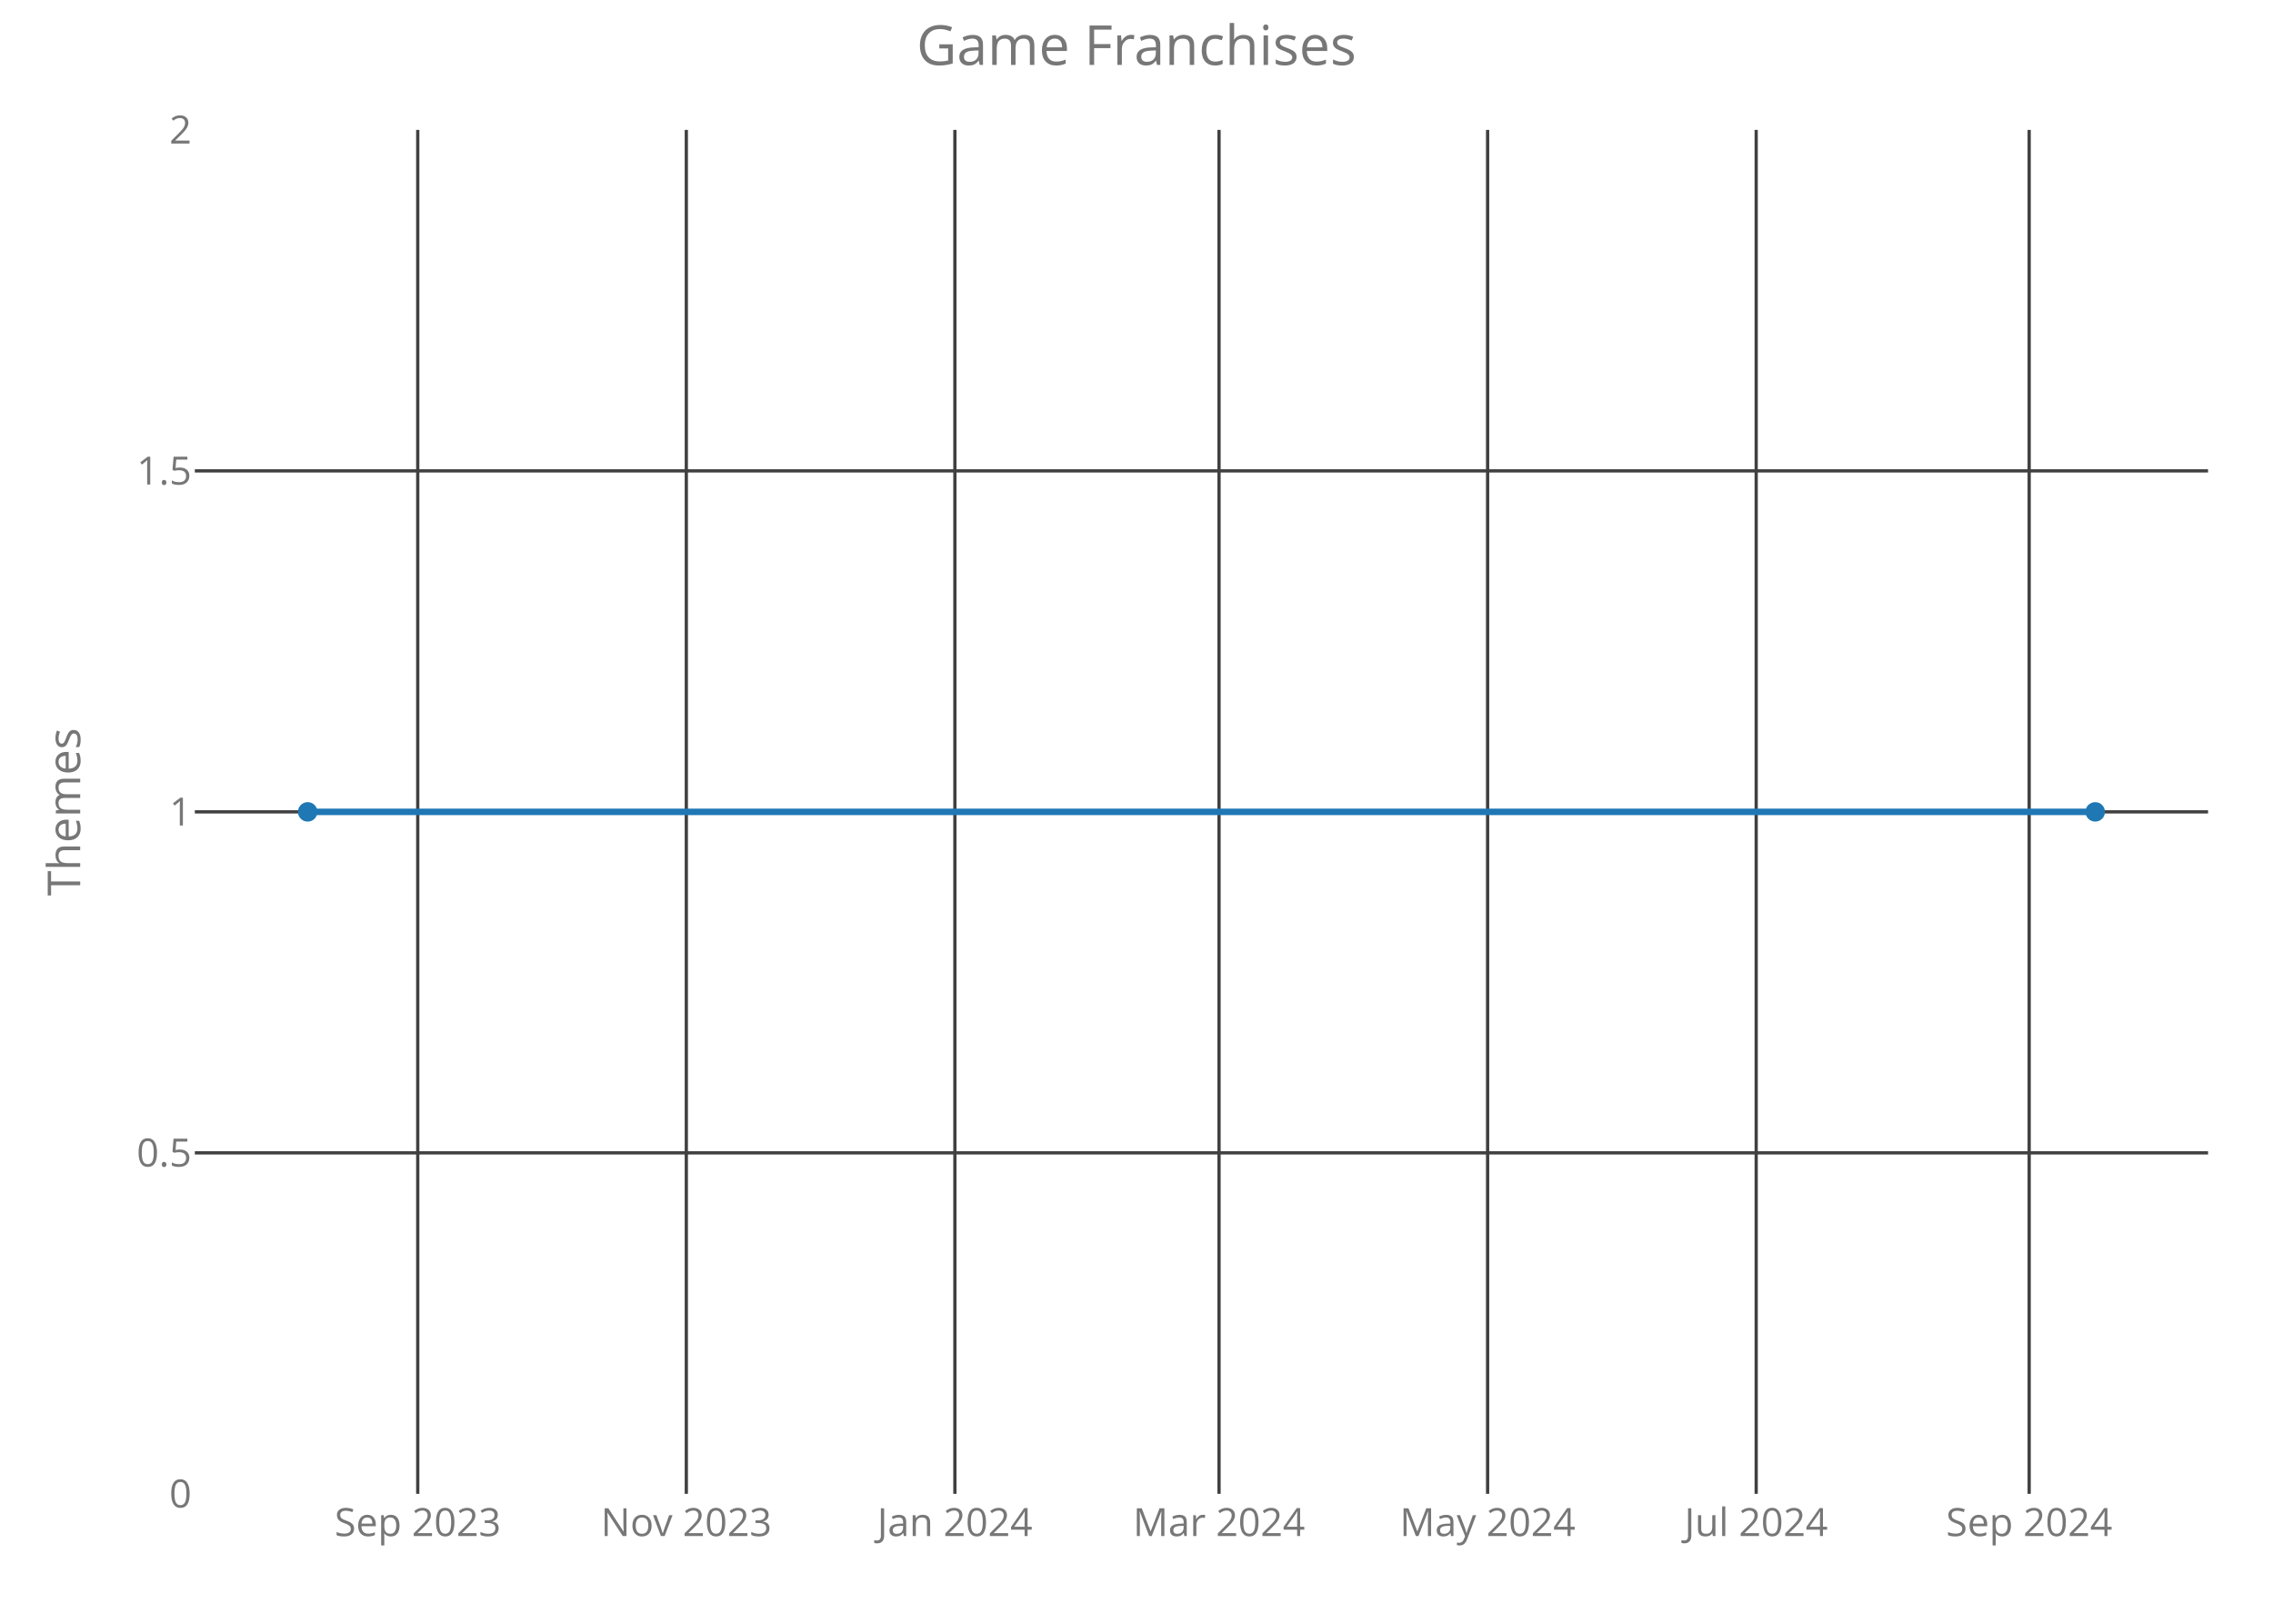
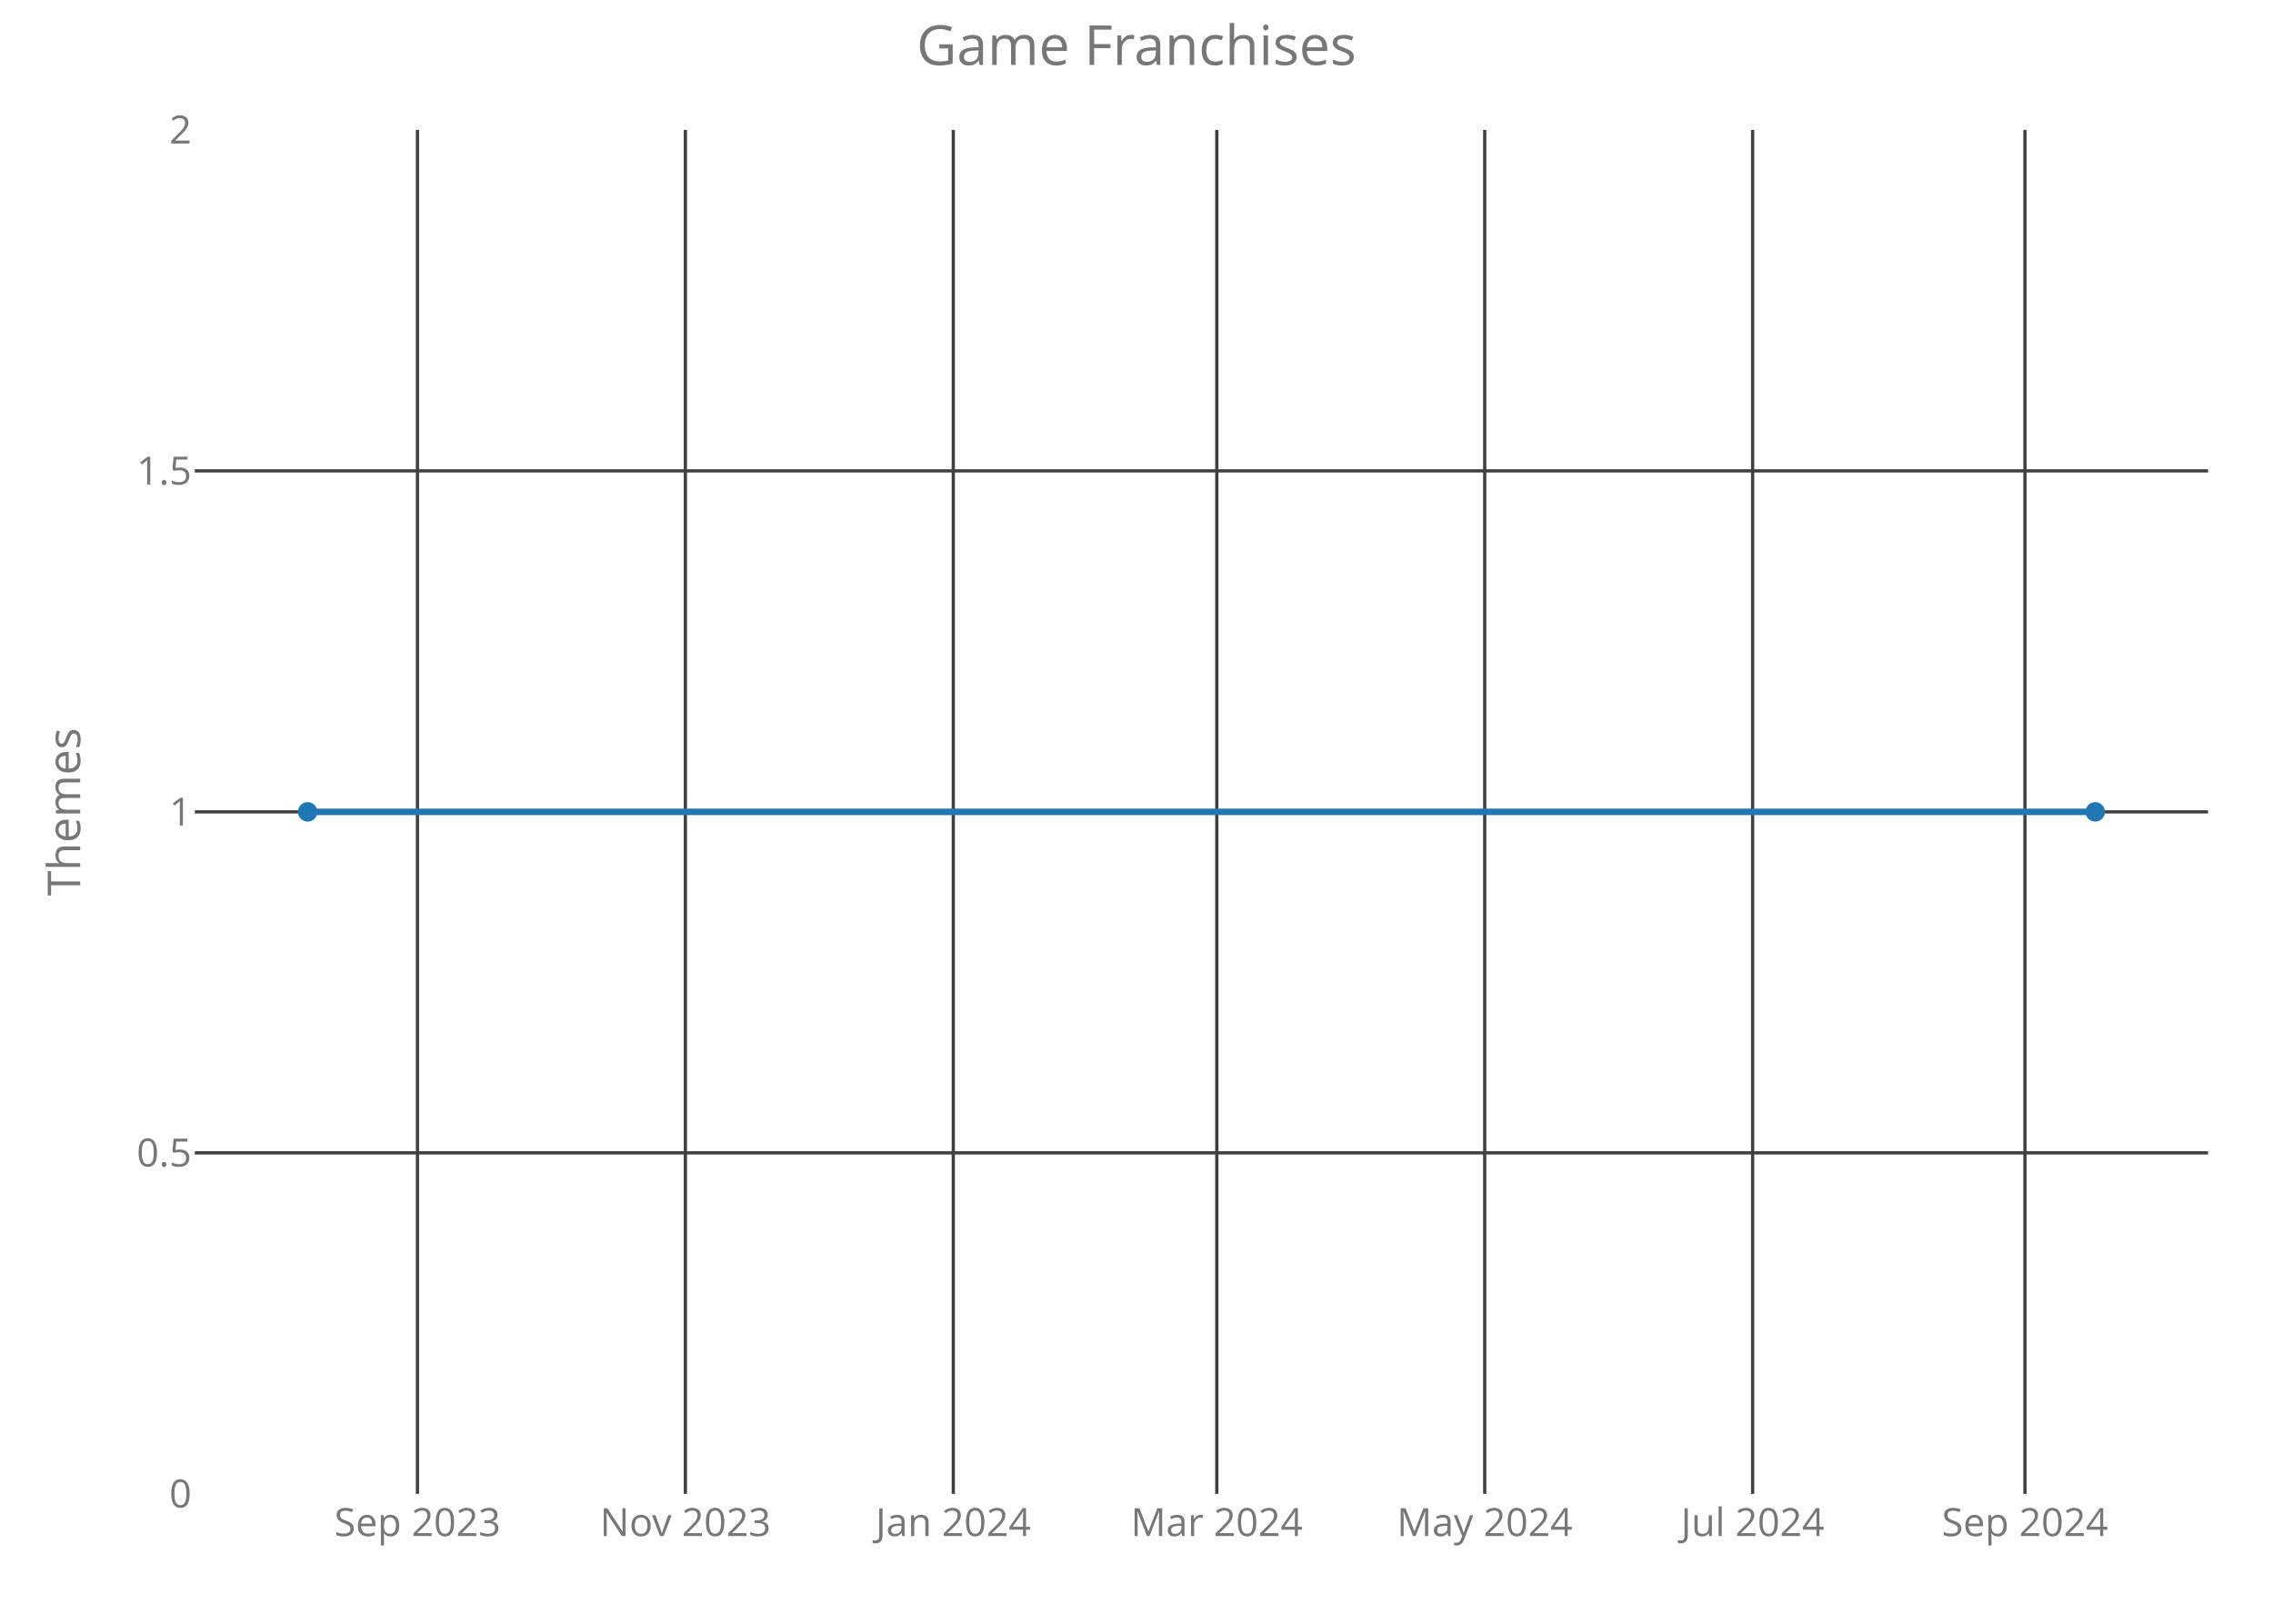
<svg xmlns="http://www.w3.org/2000/svg" class="main-svg" width="700" height="500" style="" viewBox="0 0 700 500">
  <rect x="0" y="0" width="700" height="500" style="fill: rgb(0, 0, 0); fill-opacity: 0;" />
-   <defs id="defs-14b653">
+   <defs id="defs-35eff4">
    <g class="clips">
-       <clipPath id="clip14b653xyplot" class="plotclip">
+       <clipPath id="clip35eff4xyplot" class="plotclip">
        <rect width="620" height="420" />
      </clipPath>
-       <clipPath class="axesclip" id="clip14b653x">
+       <clipPath class="axesclip" id="clip35eff4x">
        <rect x="60" y="0" width="620" height="500" />
      </clipPath>
-       <clipPath class="axesclip" id="clip14b653y">
+       <clipPath class="axesclip" id="clip35eff4y">
        <rect x="0" y="40" width="700" height="420" />
      </clipPath>
-       <clipPath class="axesclip" id="clip14b653xy">
+       <clipPath class="axesclip" id="clip35eff4xy">
        <rect x="60" y="40" width="620" height="420" />
      </clipPath>
    </g>
    <g class="gradients" />
  </defs>
  <g class="bglayer">
    <rect class="bg" x="60" y="40" width="620" height="420" style="fill: rgb(0, 0, 0); fill-opacity: 0; stroke-width: 0;" />
  </g>
  <g class="layer-below">
    <g class="imagelayer" />
    <g class="shapelayer" />
  </g>
  <g class="cartesianlayer">
    <g class="subplot xy">
      <g class="layer-subplot">
        <g class="shapelayer" />
        <g class="imagelayer" />
      </g>
      <g class="gridlayer">
        <g class="x">
-           <path class="xgrid crisp" transform="translate(128.65,0)" d="M0,40v420" style="stroke: rgb(64, 64, 64); stroke-opacity: 1; stroke-width: 1px;" />
-           <path class="xgrid crisp" transform="translate(211.36,0)" d="M0,40v420" style="stroke: rgb(64, 64, 64); stroke-opacity: 1; stroke-width: 1px;" />
-           <path class="xgrid crisp" transform="translate(294.07,0)" d="M0,40v420" style="stroke: rgb(64, 64, 64); stroke-opacity: 1; stroke-width: 1px;" />
-           <path class="xgrid crisp" transform="translate(375.42,0)" d="M0,40v420" style="stroke: rgb(64, 64, 64); stroke-opacity: 1; stroke-width: 1px;" />
-           <path class="xgrid crisp" transform="translate(458.13,0)" d="M0,40v420" style="stroke: rgb(64, 64, 64); stroke-opacity: 1; stroke-width: 1px;" />
-           <path class="xgrid crisp" transform="translate(540.84,0)" d="M0,40v420" style="stroke: rgb(64, 64, 64); stroke-opacity: 1; stroke-width: 1px;" />
-           <path class="xgrid crisp" transform="translate(624.91,0)" d="M0,40v420" style="stroke: rgb(64, 64, 64); stroke-opacity: 1; stroke-width: 1px;" />
+           <path class="xgrid crisp" transform="translate(128.56,0)" d="M0,40v420" style="stroke: rgb(64, 64, 64); stroke-opacity: 1; stroke-width: 1px;" />
+           <path class="xgrid crisp" transform="translate(211.07,0)" d="M0,40v420" style="stroke: rgb(64, 64, 64); stroke-opacity: 1; stroke-width: 1px;" />
+           <path class="xgrid crisp" transform="translate(293.58,0)" d="M0,40v420" style="stroke: rgb(64, 64, 64); stroke-opacity: 1; stroke-width: 1px;" />
+           <path class="xgrid crisp" transform="translate(374.73,0)" d="M0,40v420" style="stroke: rgb(64, 64, 64); stroke-opacity: 1; stroke-width: 1px;" />
+           <path class="xgrid crisp" transform="translate(457.24,0)" d="M0,40v420" style="stroke: rgb(64, 64, 64); stroke-opacity: 1; stroke-width: 1px;" />
+           <path class="xgrid crisp" transform="translate(539.75,0)" d="M0,40v420" style="stroke: rgb(64, 64, 64); stroke-opacity: 1; stroke-width: 1px;" />
+           <path class="xgrid crisp" transform="translate(623.61,0)" d="M0,40v420" style="stroke: rgb(64, 64, 64); stroke-opacity: 1; stroke-width: 1px;" />
        </g>
        <g class="y">
          <path class="ygrid crisp" transform="translate(0,355)" d="M60,0h620" style="stroke: rgb(64, 64, 64); stroke-opacity: 1; stroke-width: 1px;" />
          <path class="ygrid crisp" transform="translate(0,250)" d="M60,0h620" style="stroke: rgb(64, 64, 64); stroke-opacity: 1; stroke-width: 1px;" />
          <path class="ygrid crisp" transform="translate(0,145)" d="M60,0h620" style="stroke: rgb(64, 64, 64); stroke-opacity: 1; stroke-width: 1px;" />
        </g>
      </g>
      <g class="zerolinelayer" />
      <path class="xlines-below crisp" d="M0,0" style="fill: none;" />
      <path class="ylines-below crisp" d="M0,0" style="fill: none;" />
      <g class="overlines-below" />
      <g class="xaxislayer-below">
        <g class="xtick">
-           <text text-anchor="middle" x="0" y="473" transform="translate(128.65,0)" style="font-family: 'Open Sans'; font-size: 12px; fill: rgb(119, 119, 119); fill-opacity: 1; white-space: pre;">Sep 2023</text>
+           <text text-anchor="middle" x="0" y="473" transform="translate(128.56,0)" style="font-family: 'Open Sans'; font-size: 12px; fill: rgb(119, 119, 119); fill-opacity: 1; white-space: pre;">Sep 2023</text>
        </g>
        <g class="xtick">
-           <text text-anchor="middle" x="0" y="473" transform="translate(211.36,0)" style="font-family: 'Open Sans'; font-size: 12px; fill: rgb(119, 119, 119); fill-opacity: 1; white-space: pre;">Nov 2023</text>
+           <text text-anchor="middle" x="0" y="473" transform="translate(211.07,0)" style="font-family: 'Open Sans'; font-size: 12px; fill: rgb(119, 119, 119); fill-opacity: 1; white-space: pre;">Nov 2023</text>
        </g>
        <g class="xtick">
-           <text text-anchor="middle" x="0" y="473" transform="translate(294.07,0)" style="font-family: 'Open Sans'; font-size: 12px; fill: rgb(119, 119, 119); fill-opacity: 1; white-space: pre;">Jan 2024</text>
+           <text text-anchor="middle" x="0" y="473" transform="translate(293.58,0)" style="font-family: 'Open Sans'; font-size: 12px; fill: rgb(119, 119, 119); fill-opacity: 1; white-space: pre;">Jan 2024</text>
        </g>
        <g class="xtick">
-           <text text-anchor="middle" x="0" y="473" transform="translate(375.42,0)" style="font-family: 'Open Sans'; font-size: 12px; fill: rgb(119, 119, 119); fill-opacity: 1; white-space: pre;">Mar 2024</text>
+           <text text-anchor="middle" x="0" y="473" transform="translate(374.73,0)" style="font-family: 'Open Sans'; font-size: 12px; fill: rgb(119, 119, 119); fill-opacity: 1; white-space: pre;">Mar 2024</text>
        </g>
        <g class="xtick">
-           <text text-anchor="middle" x="0" y="473" transform="translate(458.13,0)" style="font-family: 'Open Sans'; font-size: 12px; fill: rgb(119, 119, 119); fill-opacity: 1; white-space: pre;">May 2024</text>
+           <text text-anchor="middle" x="0" y="473" transform="translate(457.24,0)" style="font-family: 'Open Sans'; font-size: 12px; fill: rgb(119, 119, 119); fill-opacity: 1; white-space: pre;">May 2024</text>
        </g>
        <g class="xtick">
-           <text text-anchor="middle" x="0" y="473" transform="translate(540.84,0)" style="font-family: 'Open Sans'; font-size: 12px; fill: rgb(119, 119, 119); fill-opacity: 1; white-space: pre;">Jul 2024</text>
+           <text text-anchor="middle" x="0" y="473" transform="translate(539.75,0)" style="font-family: 'Open Sans'; font-size: 12px; fill: rgb(119, 119, 119); fill-opacity: 1; white-space: pre;">Jul 2024</text>
        </g>
        <g class="xtick">
-           <text text-anchor="middle" x="0" y="473" transform="translate(624.91,0)" style="font-family: 'Open Sans'; font-size: 12px; fill: rgb(119, 119, 119); fill-opacity: 1; white-space: pre;">Sep 2024</text>
+           <text text-anchor="middle" x="0" y="473" transform="translate(623.61,0)" style="font-family: 'Open Sans'; font-size: 12px; fill: rgb(119, 119, 119); fill-opacity: 1; white-space: pre;">Sep 2024</text>
        </g>
      </g>
      <g class="yaxislayer-below">
        <g class="ytick">
          <text text-anchor="end" x="59" y="4.2" transform="translate(0,460)" style="font-family: 'Open Sans'; font-size: 12px; fill: rgb(119, 119, 119); fill-opacity: 1; white-space: pre;">0</text>
        </g>
        <g class="ytick">
          <text text-anchor="end" x="59" y="4.2" transform="translate(0,355)" style="font-family: 'Open Sans'; font-size: 12px; fill: rgb(119, 119, 119); fill-opacity: 1; white-space: pre;">0.5</text>
        </g>
        <g class="ytick">
          <text text-anchor="end" x="59" y="4.2" transform="translate(0,250)" style="font-family: 'Open Sans'; font-size: 12px; fill: rgb(119, 119, 119); fill-opacity: 1; white-space: pre;">1</text>
        </g>
        <g class="ytick">
          <text text-anchor="end" x="59" y="4.2" transform="translate(0,145)" style="font-family: 'Open Sans'; font-size: 12px; fill: rgb(119, 119, 119); fill-opacity: 1; white-space: pre;">1.5</text>
        </g>
        <g class="ytick">
          <text text-anchor="end" x="59" y="4.2" transform="translate(0,40)" style="font-family: 'Open Sans'; font-size: 12px; fill: rgb(119, 119, 119); fill-opacity: 1; white-space: pre;">2</text>
        </g>
      </g>
      <g class="overaxes-below" />
-       <g class="plot" transform="translate(60,40)" clip-path="url('#clip14b653xyplot')">
+       <g class="plot" transform="translate(60,40)" clip-path="url('#clip35eff4xyplot')">
        <g class="scatterlayer mlayer">
-           <g class="trace scatter trace425770" style="stroke-miterlimit: 2; opacity: 1;">
+           <g class="trace scatter trace5c8e22" style="stroke-miterlimit: 2; opacity: 1;">
            <g class="fills" />
            <g class="errorbars" />
            <g class="lines">
              <path class="js-line" d="M34.75,210L585.25,210" style="vector-effect: non-scaling-stroke; fill: none; stroke: rgb(31, 119, 180); stroke-opacity: 1; stroke-width: 2px; opacity: 1;" />
            </g>
            <g class="points">
              <path class="point" transform="translate(34.75,210)" d="M3,0A3,3 0 1,1 0,-3A3,3 0 0,1 3,0Z" style="opacity: 1; stroke-width: 0px; fill: rgb(31, 119, 180); fill-opacity: 1;" />
              <path class="point" transform="translate(585.25,210)" d="M3,0A3,3 0 1,1 0,-3A3,3 0 0,1 3,0Z" style="opacity: 1; stroke-width: 0px; fill: rgb(31, 119, 180); fill-opacity: 1;" />
            </g>
            <g class="text" />
          </g>
        </g>
      </g>
      <g class="overplot" />
      <path class="xlines-above" />
      <path class="ylines-above" />
      <g class="overlines-above" />
      <g class="xaxislayer-above" />
      <g class="yaxislayer-above" />
      <g class="overaxes-above" />
    </g>
  </g>
  <g class="polarlayer" />
  <g class="ternarylayer" />
  <g class="geolayer" />
  <g class="funnelarealayer" />
  <g class="pielayer" />
  <g class="treemaplayer" />
  <g class="sunburstlayer" />
  <g class="glimages" />
-   <defs id="topdefs-14b653">
+   <defs id="topdefs-35eff4">
    <g class="clips" />
  </defs>
  <g class="layer-above">
    <g class="imagelayer" />
    <g class="shapelayer" />
  </g>
  <g class="infolayer">
    <g class="g-gtitle">
      <text class="gtitle" x="350" y="20" text-anchor="middle" dy="0em" style="font-family: 'Open Sans'; font-size: 17px; fill: rgb(119, 119, 119); opacity: 1; font-weight: normal; white-space: pre;">Game Franchises</text>
    </g>
    <g class="g-xtitle" />
    <g class="g-ytitle">
      <text class="ytitle" transform="rotate(-90,24.7,250)" x="24.7" y="250" text-anchor="middle" style="font-family: 'Open Sans'; font-size: 14px; fill: rgb(119, 119, 119); opacity: 1; font-weight: normal; white-space: pre;">Themes</text>
    </g>
  </g>
</svg>
